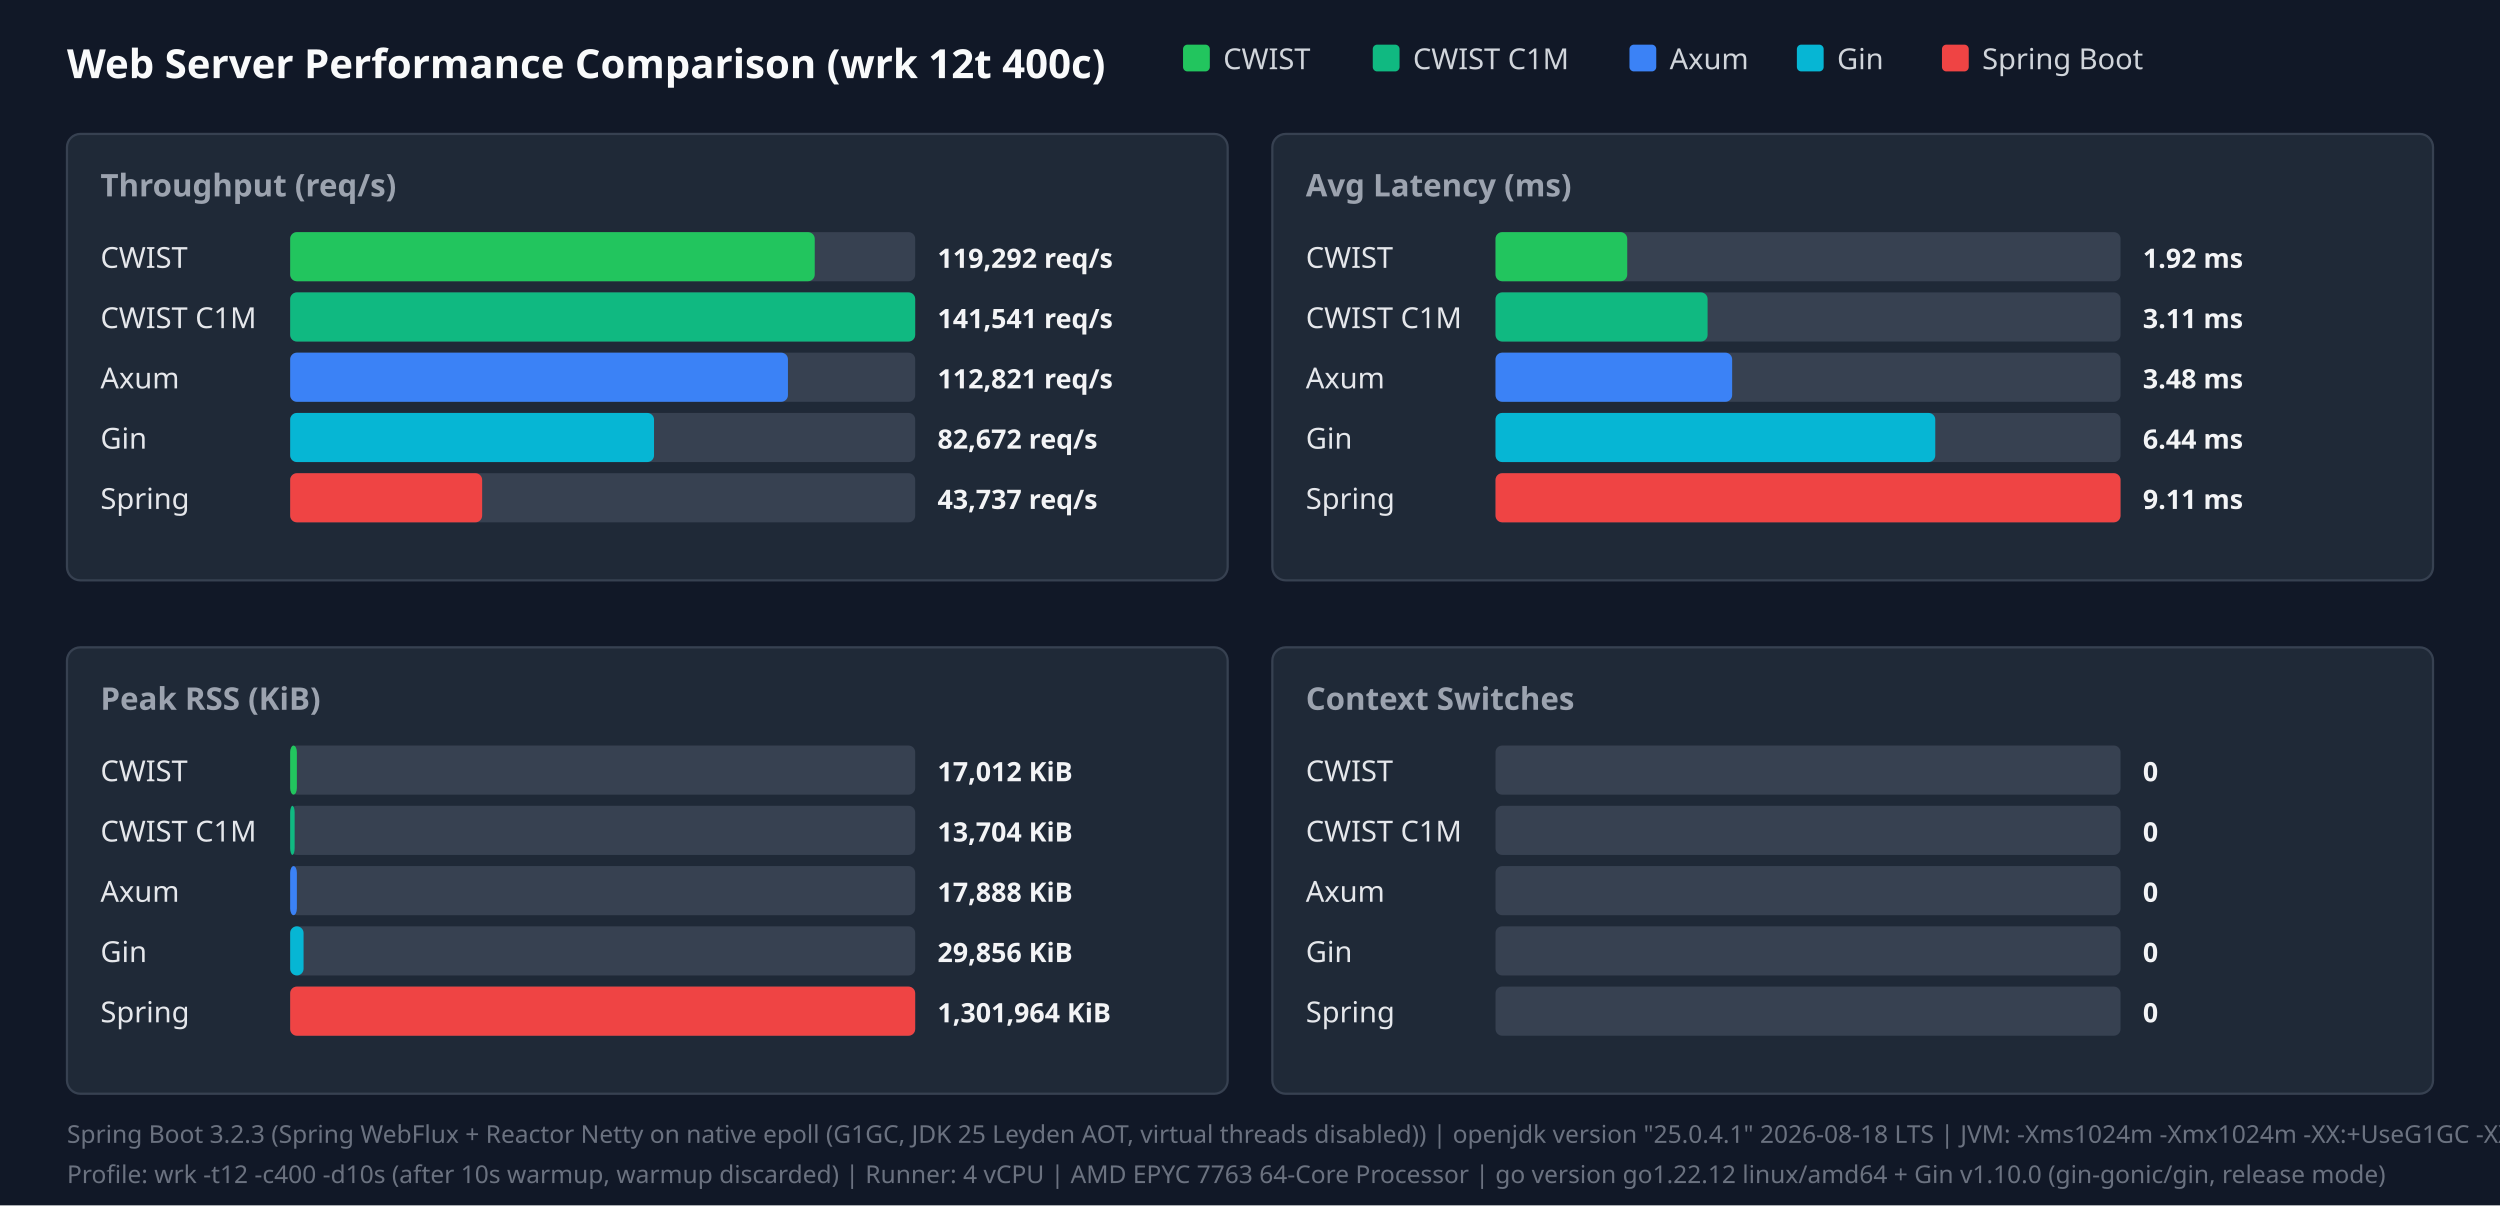
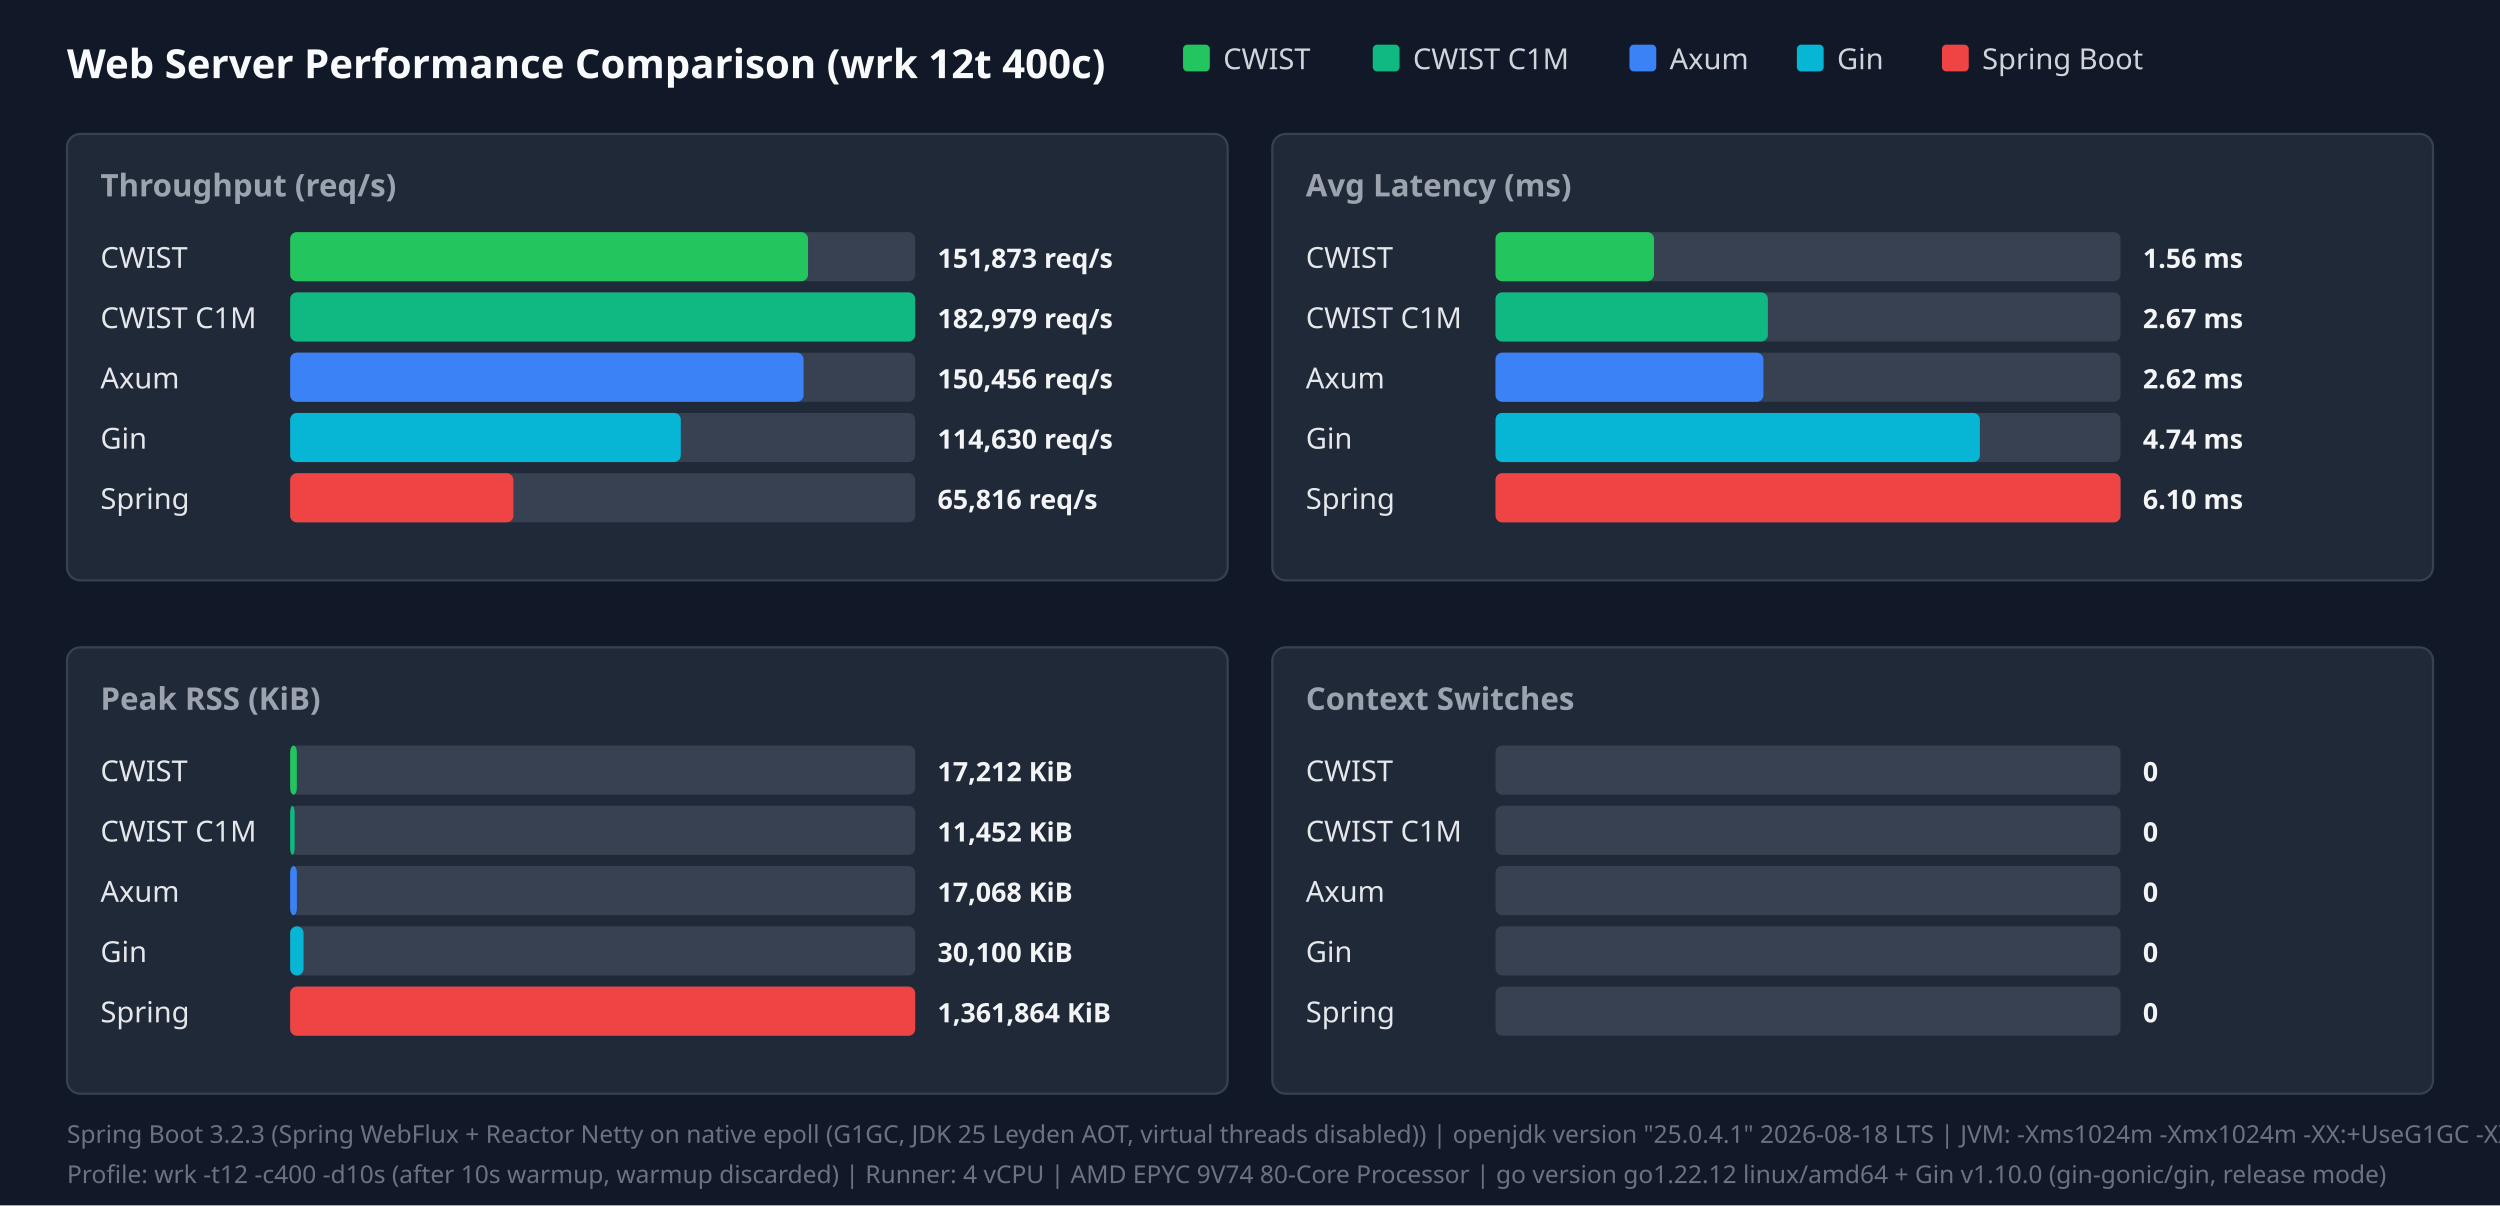
<svg xmlns="http://www.w3.org/2000/svg" width="1120" height="540" viewBox="0 0 1120 540">
  <style>.title{font:18px sans-serif;font-weight:bold;fill:#f9fafb}.panel-title{font:14px sans-serif;font-weight:600;fill:#9ca3af}.legend{font:13px sans-serif;fill:#d1d5db}.bar-label{font:13px sans-serif;font-weight:500;fill:#e5e7eb}.bar-val{font:12px sans-serif;font-weight:bold;fill:#f3f4f6}.footer{font:11px sans-serif;fill:#6b7280}</style>
  <rect width="100%" height="100%" fill="#111827" />
  <text x="30" y="35" class="title">Web Server Performance Comparison (wrk 12t 400c)</text>
  <rect x="530" y="20" width="12" height="12" fill="#22c55e" rx="2" />
  <text x="548" y="31" class="legend">CWIST</text>
  <rect x="615" y="20" width="12" height="12" fill="#10b981" rx="2" />
  <text x="633" y="31" class="legend">CWIST C1M</text>
  <rect x="730" y="20" width="12" height="12" fill="#3b82f6" rx="2" />
  <text x="748" y="31" class="legend">Axum</text>
  <rect x="805" y="20" width="12" height="12" fill="#06b6d4" rx="2" />
  <text x="823" y="31" class="legend">Gin</text>
  <rect x="870" y="20" width="12" height="12" fill="#ef4444" rx="2" />
  <text x="888" y="31" class="legend">Spring Boot</text>
  <rect x="30" y="60" width="520" height="200" fill="#1f2937" rx="6" stroke="#374151" />
  <text x="45" y="88" class="panel-title">Throughput (req/s)</text>
  <text x="45" y="120" class="bar-label">CWIST</text>
  <rect x="130" y="104" width="280" height="22" fill="#374151" rx="3" />
-   <rect x="130" y="104" width="235" height="22" fill="#22c55e" rx="3" />
-   <text x="420" y="120" class="bar-val">119,292 req/s</text>
+   <rect x="130" y="104" width="232" height="22" fill="#22c55e" rx="3" />
+   <text x="420" y="120" class="bar-val">151,873 req/s</text>
  <text x="45" y="147" class="bar-label">CWIST C1M</text>
  <rect x="130" y="131" width="280" height="22" fill="#374151" rx="3" />
  <rect x="130" y="131" width="280" height="22" fill="#10b981" rx="3" />
-   <text x="420" y="147" class="bar-val">141,541 req/s</text>
+   <text x="420" y="147" class="bar-val">182,979 req/s</text>
  <text x="45" y="174" class="bar-label">Axum</text>
  <rect x="130" y="158" width="280" height="22" fill="#374151" rx="3" />
-   <rect x="130" y="158" width="223" height="22" fill="#3b82f6" rx="3" />
-   <text x="420" y="174" class="bar-val">112,821 req/s</text>
+   <rect x="130" y="158" width="230" height="22" fill="#3b82f6" rx="3" />
+   <text x="420" y="174" class="bar-val">150,456 req/s</text>
  <text x="45" y="201" class="bar-label">Gin</text>
  <rect x="130" y="185" width="280" height="22" fill="#374151" rx="3" />
-   <rect x="130" y="185" width="163" height="22" fill="#06b6d4" rx="3" />
-   <text x="420" y="201" class="bar-val">82,672 req/s</text>
+   <rect x="130" y="185" width="175" height="22" fill="#06b6d4" rx="3" />
+   <text x="420" y="201" class="bar-val">114,630 req/s</text>
  <text x="45" y="228" class="bar-label">Spring</text>
  <rect x="130" y="212" width="280" height="22" fill="#374151" rx="3" />
-   <rect x="130" y="212" width="86" height="22" fill="#ef4444" rx="3" />
-   <text x="420" y="228" class="bar-val">43,737 req/s</text>
+   <rect x="130" y="212" width="100" height="22" fill="#ef4444" rx="3" />
+   <text x="420" y="228" class="bar-val">65,816 req/s</text>
  <rect x="570" y="60" width="520" height="200" fill="#1f2937" rx="6" stroke="#374151" />
  <text x="585" y="88" class="panel-title">Avg Latency (ms)</text>
  <text x="585" y="120" class="bar-label">CWIST</text>
  <rect x="670" y="104" width="280" height="22" fill="#374151" rx="3" />
-   <rect x="670" y="104" width="59" height="22" fill="#22c55e" rx="3" />
-   <text x="960" y="120" class="bar-val">1.92 ms</text>
+   <rect x="670" y="104" width="71" height="22" fill="#22c55e" rx="3" />
+   <text x="960" y="120" class="bar-val">1.56 ms</text>
  <text x="585" y="147" class="bar-label">CWIST C1M</text>
  <rect x="670" y="131" width="280" height="22" fill="#374151" rx="3" />
-   <rect x="670" y="131" width="95" height="22" fill="#10b981" rx="3" />
-   <text x="960" y="147" class="bar-val">3.11 ms</text>
+   <rect x="670" y="131" width="122" height="22" fill="#10b981" rx="3" />
+   <text x="960" y="147" class="bar-val">2.67 ms</text>
  <text x="585" y="174" class="bar-label">Axum</text>
  <rect x="670" y="158" width="280" height="22" fill="#374151" rx="3" />
-   <rect x="670" y="158" width="106" height="22" fill="#3b82f6" rx="3" />
-   <text x="960" y="174" class="bar-val">3.48 ms</text>
+   <rect x="670" y="158" width="120" height="22" fill="#3b82f6" rx="3" />
+   <text x="960" y="174" class="bar-val">2.62 ms</text>
  <text x="585" y="201" class="bar-label">Gin</text>
  <rect x="670" y="185" width="280" height="22" fill="#374151" rx="3" />
-   <rect x="670" y="185" width="197" height="22" fill="#06b6d4" rx="3" />
-   <text x="960" y="201" class="bar-val">6.44 ms</text>
+   <rect x="670" y="185" width="217" height="22" fill="#06b6d4" rx="3" />
+   <text x="960" y="201" class="bar-val">4.74 ms</text>
  <text x="585" y="228" class="bar-label">Spring</text>
  <rect x="670" y="212" width="280" height="22" fill="#374151" rx="3" />
  <rect x="670" y="212" width="280" height="22" fill="#ef4444" rx="3" />
-   <text x="960" y="228" class="bar-val">9.11 ms</text>
+   <text x="960" y="228" class="bar-val">6.10 ms</text>
  <rect x="30" y="290" width="520" height="200" fill="#1f2937" rx="6" stroke="#374151" />
  <text x="45" y="318" class="panel-title">Peak RSS (KiB)</text>
  <text x="45" y="350" class="bar-label">CWIST</text>
  <rect x="130" y="334" width="280" height="22" fill="#374151" rx="3" />
  <rect x="130" y="334" width="3" height="22" fill="#22c55e" rx="3" />
-   <text x="420" y="350" class="bar-val">17,012 KiB</text>
+   <text x="420" y="350" class="bar-val">17,212 KiB</text>
  <text x="45" y="377" class="bar-label">CWIST C1M</text>
  <rect x="130" y="361" width="280" height="22" fill="#374151" rx="3" />
  <rect x="130" y="361" width="2" height="22" fill="#10b981" rx="3" />
-   <text x="420" y="377" class="bar-val">13,704 KiB</text>
+   <text x="420" y="377" class="bar-val">11,452 KiB</text>
  <text x="45" y="404" class="bar-label">Axum</text>
  <rect x="130" y="388" width="280" height="22" fill="#374151" rx="3" />
  <rect x="130" y="388" width="3" height="22" fill="#3b82f6" rx="3" />
-   <text x="420" y="404" class="bar-val">17,888 KiB</text>
+   <text x="420" y="404" class="bar-val">17,068 KiB</text>
  <text x="45" y="431" class="bar-label">Gin</text>
  <rect x="130" y="415" width="280" height="22" fill="#374151" rx="3" />
  <rect x="130" y="415" width="6" height="22" fill="#06b6d4" rx="3" />
-   <text x="420" y="431" class="bar-val">29,856 KiB</text>
+   <text x="420" y="431" class="bar-val">30,100 KiB</text>
  <text x="45" y="458" class="bar-label">Spring</text>
  <rect x="130" y="442" width="280" height="22" fill="#374151" rx="3" />
  <rect x="130" y="442" width="280" height="22" fill="#ef4444" rx="3" />
-   <text x="420" y="458" class="bar-val">1,301,964 KiB</text>
+   <text x="420" y="458" class="bar-val">1,361,864 KiB</text>
  <rect x="570" y="290" width="520" height="200" fill="#1f2937" rx="6" stroke="#374151" />
  <text x="585" y="318" class="panel-title">Context Switches</text>
  <text x="585" y="350" class="bar-label">CWIST</text>
  <rect x="670" y="334" width="280" height="22" fill="#374151" rx="3" />
  <text x="960" y="350" class="bar-val">0</text>
  <text x="585" y="377" class="bar-label">CWIST C1M</text>
  <rect x="670" y="361" width="280" height="22" fill="#374151" rx="3" />
  <text x="960" y="377" class="bar-val">0</text>
  <text x="585" y="404" class="bar-label">Axum</text>
  <rect x="670" y="388" width="280" height="22" fill="#374151" rx="3" />
  <text x="960" y="404" class="bar-val">0</text>
  <text x="585" y="431" class="bar-label">Gin</text>
  <rect x="670" y="415" width="280" height="22" fill="#374151" rx="3" />
  <text x="960" y="431" class="bar-val">0</text>
  <text x="585" y="458" class="bar-label">Spring</text>
  <rect x="670" y="442" width="280" height="22" fill="#374151" rx="3" />
  <text x="960" y="458" class="bar-val">0</text>
  <text x="30" y="512" class="footer">Spring Boot 3.2.3 (Spring WebFlux + Reactor Netty on native epoll (G1GC, JDK 25 Leyden AOT, virtual threads disabled)) | openjdk version "25.0.4.1" 2026-08-18 LTS | JVM: -Xms1024m -Xmx1024m   -XX:+UseG1GC -XX:GCTimeRatio=99 -XX:G1HeapRegionSize=1m   -XX:+AlwaysPreTouch   -XX:CompileThreshold=1500 -XX:CICompilerCount=4   -Djava.security.egd=file:/dev/urandom   -Djava.net.preferIPv4Stack=true   -Dio.netty.allocator.type=pooled   -Dio.netty.leakDetection.level=disabled   -Dio.netty.buffer.checkBounds=false   -Dio.netty.buffer.checkAccessible=false   -Dreactor.netty.ioWorkerCount=4   -Xlog:gc*:file=/tmp/spring_gc.log:time,uptime,level,tags -XX:+AOTClassLinking -XX:AOTCache=/tmp/spring_bench/app.aot (JEP 483 + JEP 514 single-step AOT)</text>
-   <text x="30" y="530" class="footer">Profile: wrk -t12 -c400 -d10s (after 10s warmup, warmup discarded) | Runner: 4 vCPU | AMD EPYC 7763 64-Core Processor | go version go1.22.12 linux/amd64 + Gin v1.10.0 (gin-gonic/gin, release mode)</text>
+   <text x="30" y="530" class="footer">Profile: wrk -t12 -c400 -d10s (after 10s warmup, warmup discarded) | Runner: 4 vCPU | AMD EPYC 9V74 80-Core Processor | go version go1.22.12 linux/amd64 + Gin v1.10.0 (gin-gonic/gin, release mode)</text>
</svg>
